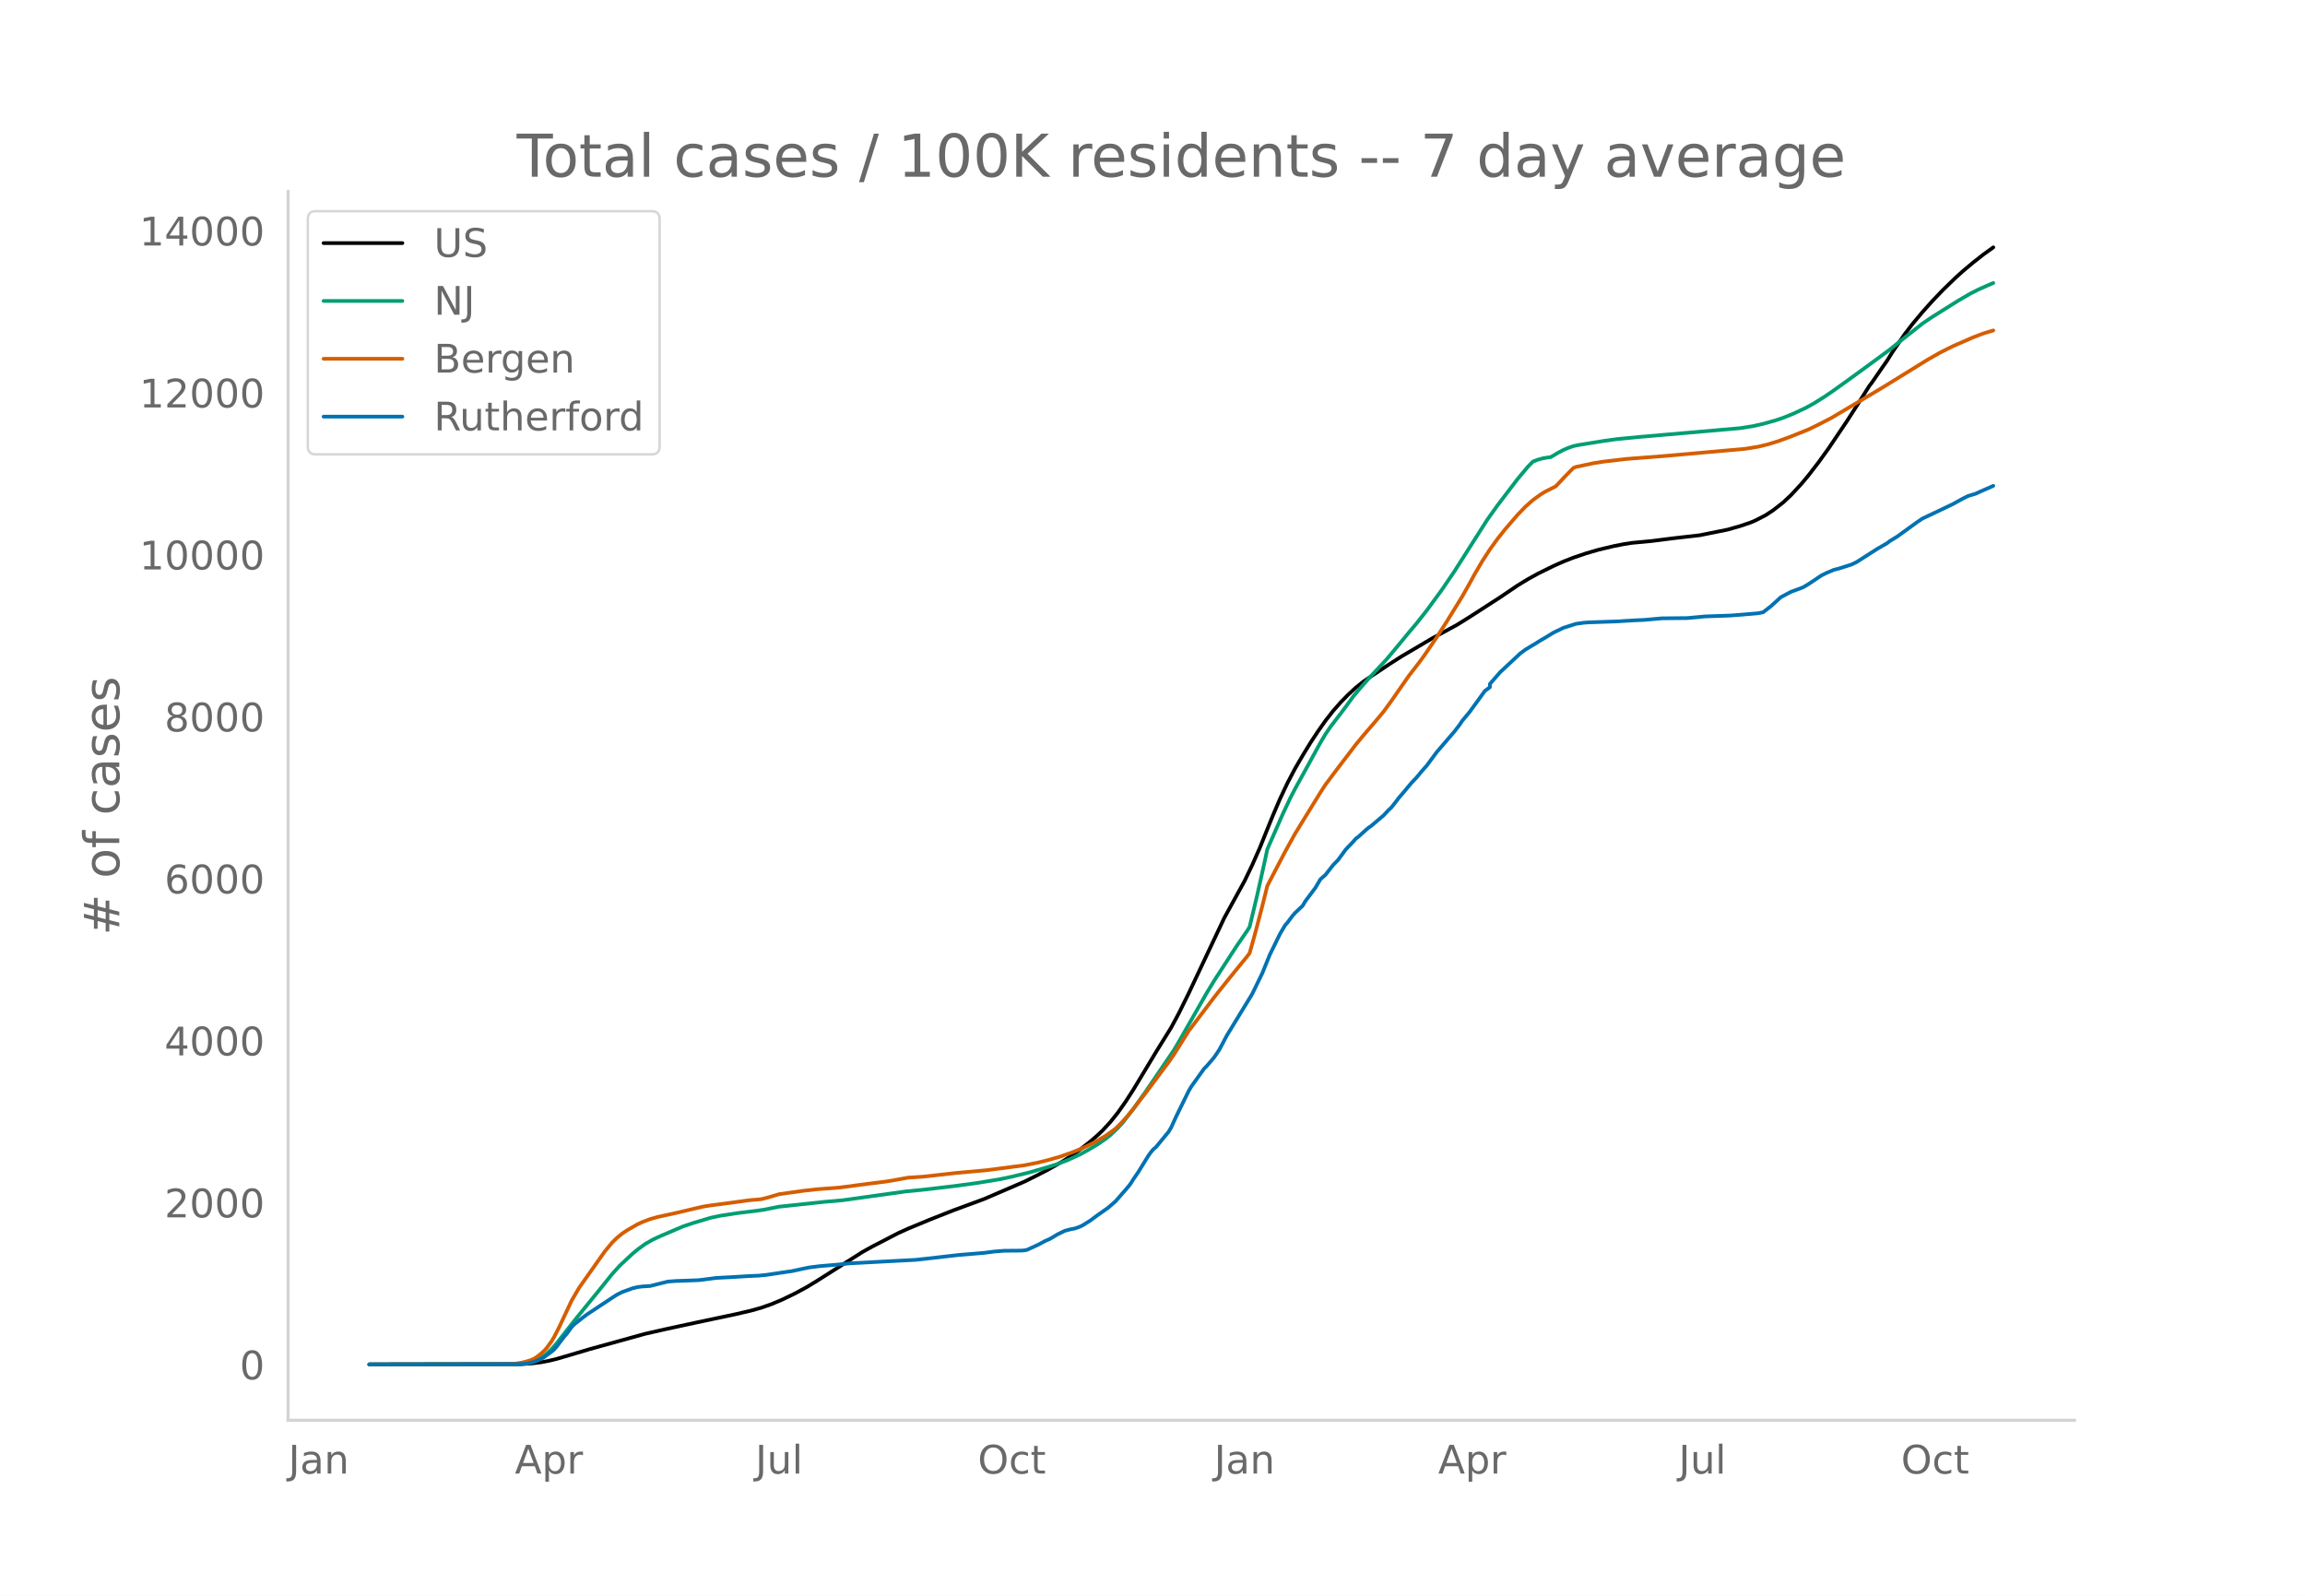
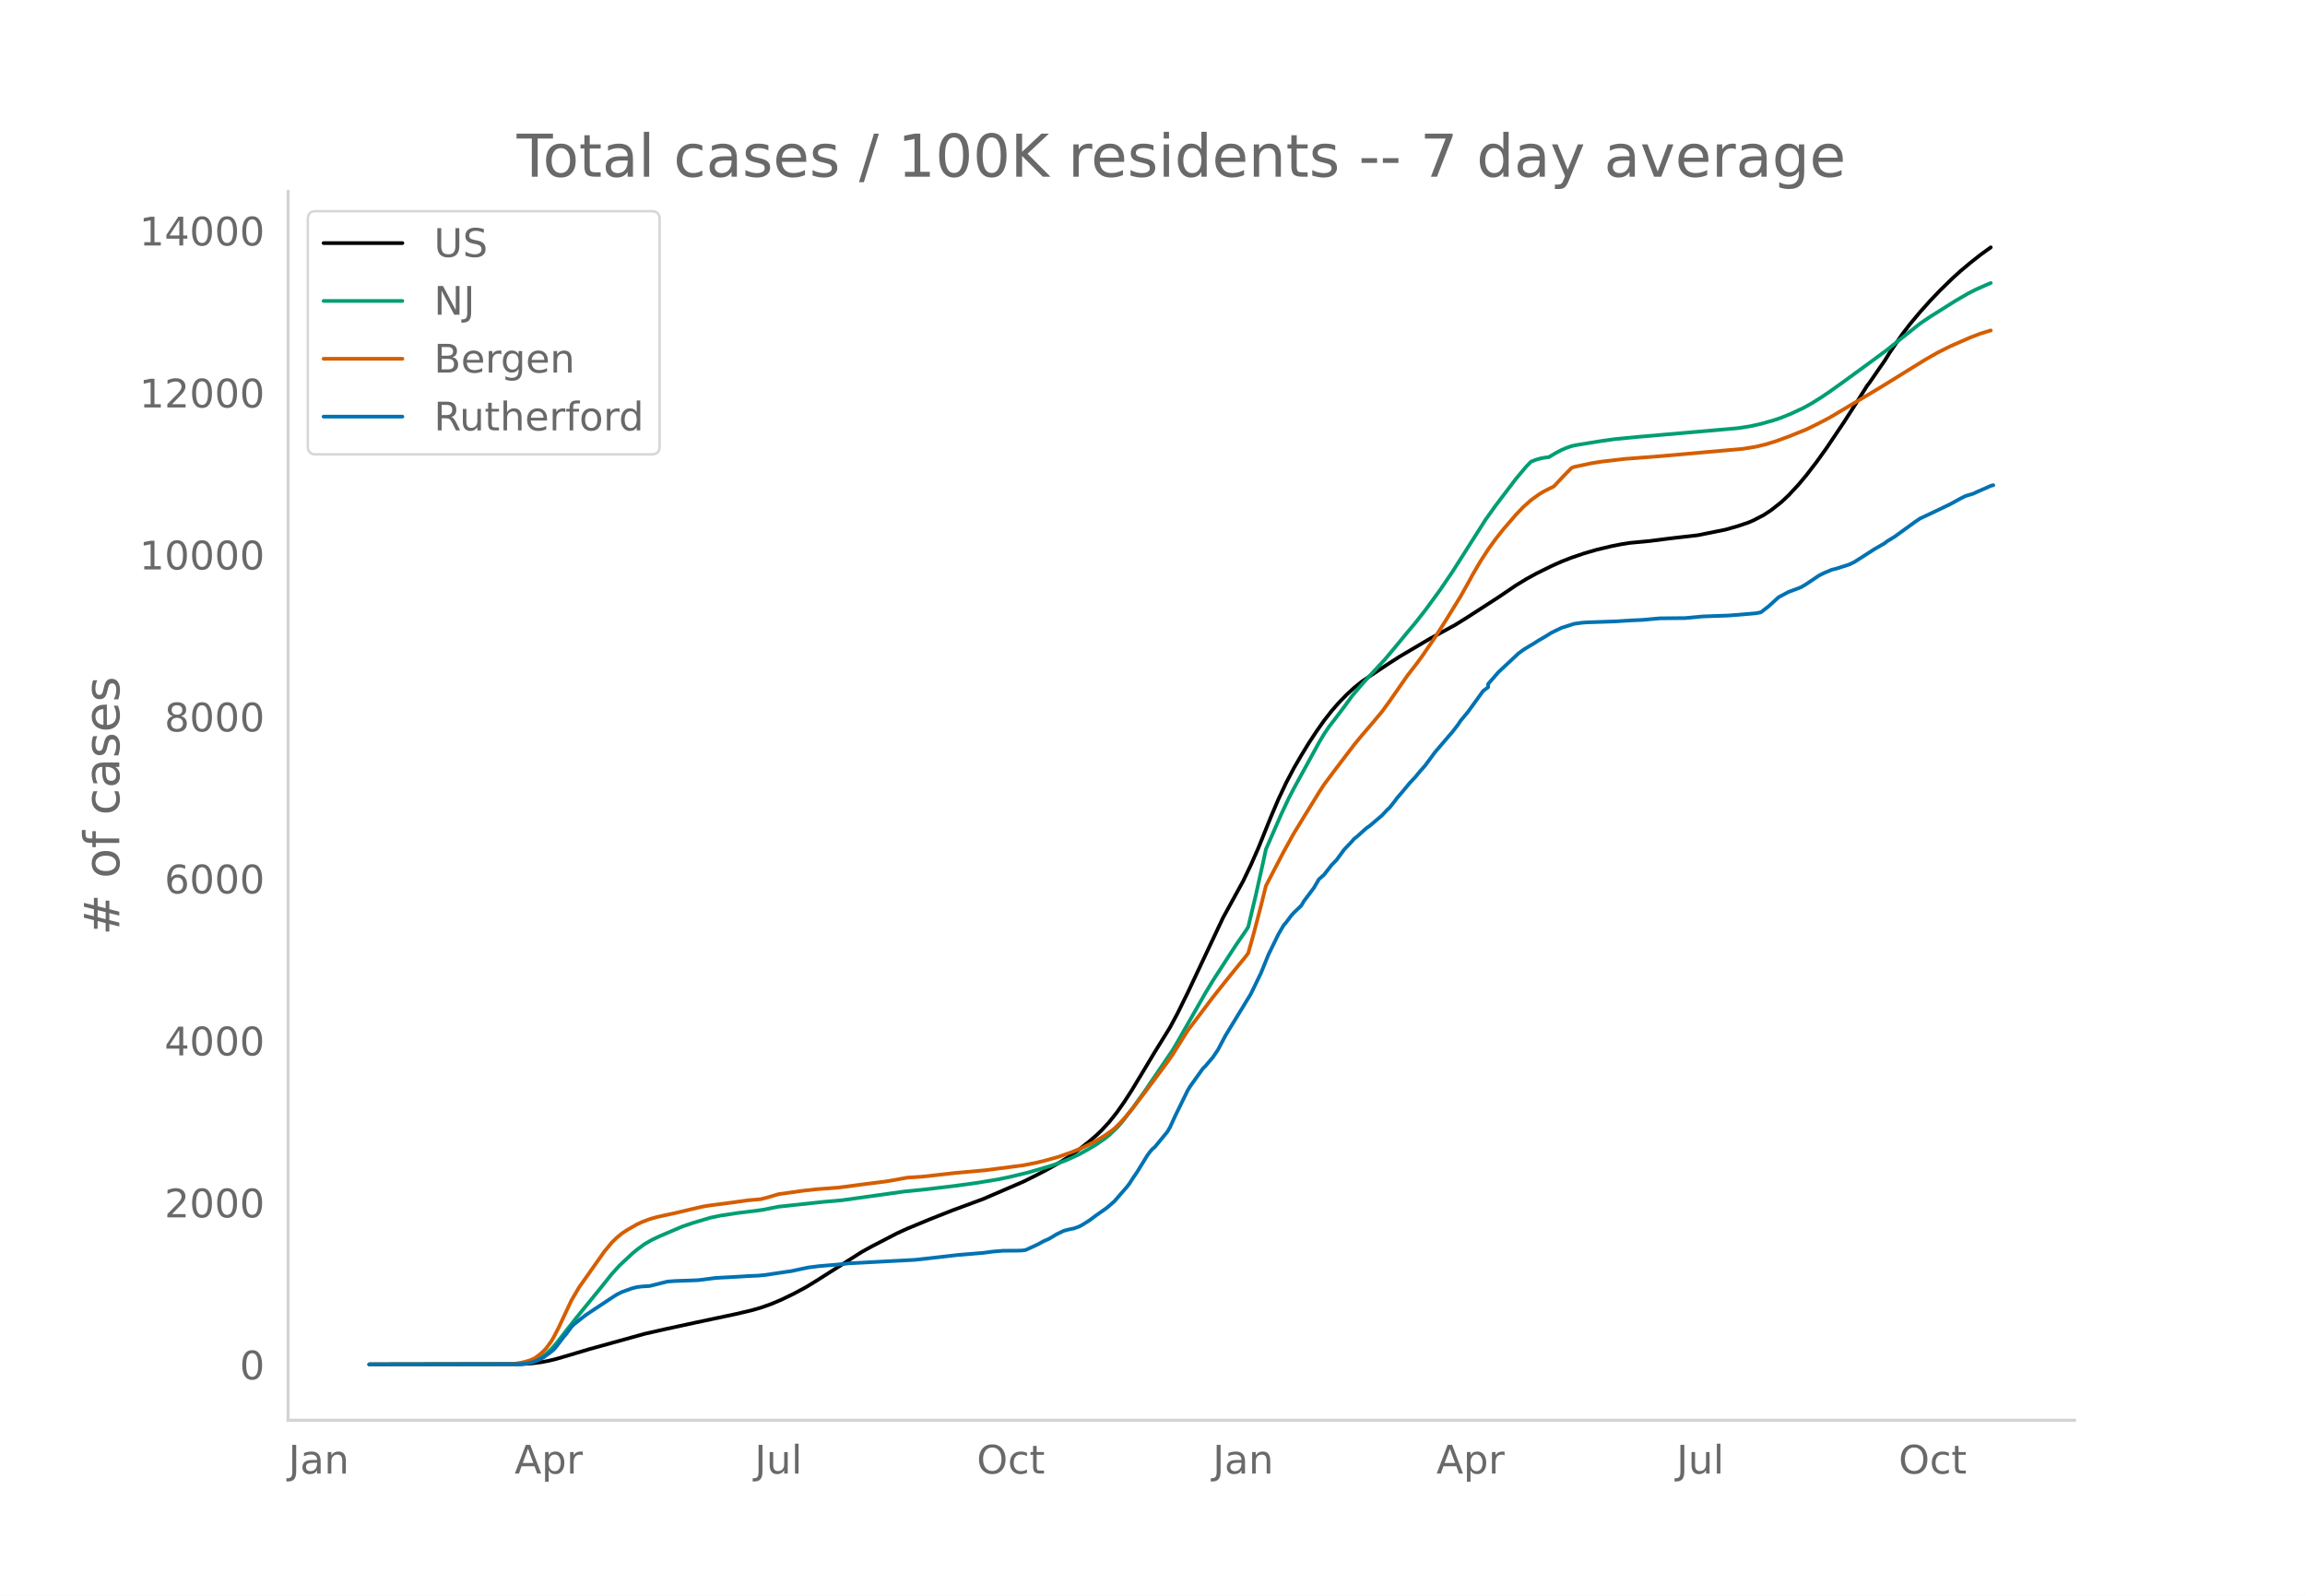
<svg xmlns="http://www.w3.org/2000/svg" xmlns:xlink="http://www.w3.org/1999/xlink" height="864" viewBox="0 0 936 648" width="1248">
  <defs>
    <style>*{stroke-linecap:butt;stroke-linejoin:round}</style>
  </defs>
  <g id="figure_1">
    <path d="M0 648h936V0H0z" style="fill:#fff" id="patch_1" />
    <g id="axes_1">
      <path d="M117 576.72h725.4V77.76H117z" style="fill:none" id="patch_2" />
-       <path clip-path="url(#p943eae8252)" d="m149.973 554.04 61.631-.11 4.109-.254 4.108-.525 3.082-.575 3.082-.748 5.136-1.501 8.217-2.444 22.598-6.256 8.218-1.865 12.326-2.667 16.435-3.48 6.163-1.436 4.109-1.166 4.109-1.445 4.108-1.719 5.136-2.476 5.136-2.758 4.109-2.513 18.49-11.742 4.108-2.267 10.272-5.316 4.109-1.87 9.244-3.827 9.245-3.643 12.326-4.544 16.435-7.078 5.136-2.547 4.109-2.119 6.163-3.513 3.082-1.954 4.108-2.904 4.11-3.221 3.08-2.663 2.055-1.977 3.082-3.352 3.081-3.861 3.082-4.382 3.081-4.78 5.136-8.518 4.11-6.84 6.162-9.933 3.082-5.746 4.109-8.328 14.38-30.47 8.218-14.956 3.081-6.42 3.082-6.966 5.136-12.729 3.081-7.212 3.082-6.535 3.081-5.856 3.082-5.289 3.082-5.044 3.081-4.677 3.082-4.38 3.081-3.937 3.082-3.51 3.081-3.15 3.082-2.836 3.082-2.452 3.081-2.106 7.19-4.785 5.136-3.289 12.327-7.265 10.271-5.588 5.136-3.203 12.327-7.956 7.19-4.87 4.109-2.503 4.108-2.267 6.164-3.038 4.108-1.838 4.11-1.604 5.135-1.74 5.136-1.496 6.163-1.463 4.109-.805 3.081-.486 8.218-.774 8.217-1.05 11.3-1.293 11.299-2.281 5.135-1.475 4.11-1.386 2.054-.875 4.108-2.112 3.082-2.024 4.109-3.222 3.081-2.89 4.109-4.427 3.082-3.691 4.108-5.328 4.11-5.723 7.19-10.687 5.135-8.007 4.11-6.519 1.026-1.325 4.109-5.957 2.054-2.935 2.055-3.311 5.136-7.5 3.081-4.03 4.109-4.917 4.109-4.588 4.109-4.29 5.135-4.987 3.082-2.781 4.109-3.436 4.109-3.235 4.108-2.96h0" style="fill:none;stroke:#000;stroke-linecap:round;stroke-width:1.5" id="line2d_1" />
-       <path clip-path="url(#p943eae8252)" d="m149.973 554.04 59.577-.097 3.081-.207 3.082-.532 2.054-.744 2.054-1.125 2.055-1.524 2.054-1.934 2.055-2.331 4.108-5.262 4.11-5.21 9.244-11.33 5.136-6.404 3.081-3.399 5.136-4.795 2.055-1.711 3.081-2.255 3.082-1.778 3.081-1.438 6.163-2.633 3.082-1.304 4.109-1.395 7.19-2.152 4.109-.85 7.19-1.094 7.19-.868 3.082-.447 6.163-1.223 18.49-1.98 7.19-.622 25.68-3.59 7.19-.702 12.326-1.445 9.245-1.247 9.244-1.514 5.136-1.076 7.19-1.751 8.218-2.383 3.082-1.024 4.109-1.552 5.135-2.351 4.11-2.274 3.08-1.855 3.082-2.129 2.055-1.62 3.081-2.943 2.055-2.283 4.108-5.326 5.136-7.19 11.3-16.6 2.054-3.47 11.299-19.78 3.081-5.075 9.245-14.252 4.109-5.944 1.027-1.635 3.082-12.911 3.081-13.809 1.027-4.801 6.164-14.065 3.081-6.572 2.054-3.967 4.11-7.47 6.162-11.236 2.055-3.447 2.054-3.02 4.109-5.346 2.054-2.733 3.082-4.23 3.081-3.665 3.082-3.494 7.19-7.718 4.109-4.89 5.136-6.227 3.081-3.651 4.11-5.21 6.162-8.413 5.136-7.56 5.136-8.069 8.218-12.917 4.108-5.737 8.218-10.793 4.109-4.9 2.054-2.09 2.054-.793 2.055-.559 2.054-.34 1.027-.112 3.082-1.824 2.054-1.072 2.055-.88 2.054-.722 2.054-.431 10.272-1.665 5.136-.716 9.245-.896 20.544-1.774 20.543-1.805 5.136-.813 4.11-.93 5.135-1.434 3.082-1.044 4.108-1.673 5.136-2.407 3.082-1.707 4.109-2.568 3.081-2.08 5.136-3.658 9.245-6.72 9.245-6.797 4.108-3.317 9.245-7.317 4.109-2.78 10.272-6.437 5.136-2.992 3.081-1.56 4.109-1.827 2.054-.875h0" style="fill:none;stroke:#009e73;stroke-linecap:round;stroke-width:1.5" id="line2d_2" />
-       <path clip-path="url(#p943eae8252)" d="m149.973 554.04 56.495-.087 2.054-.1 3.082-.474 2.054-.49 2.055-.657 1.027-.458 1.027-.586 2.054-1.607 1.028-.944 1.027-1.113 2.054-2.806 1.027-1.694 2.055-4.002 5.136-10.932 3.081-5.256 10.272-14.541 3.082-3.73 2.054-2.01 2.055-1.674 2.054-1.362 4.109-2.36 2.054-.946 3.082-1.17 3.081-.872 5.136-1.12 2.054-.44 8.218-1.943 3.082-.711 3.081-.49 8.218-1.069 7.19-.993 5.136-.459 3.081-.797 4.11-1.228 10.271-1.436 5.136-.566 9.245-.702 6.163-.818 6.163-.807 6.163-.765 3.082-.501 6.163-1.121 3.081-.197 3.082-.204 5.136-.572 8.217-.93 12.327-1.11 15.407-2.01 5.136-1.01 4.109-1.006 5.136-1.452 5.136-1.817 4.109-1.68 5.136-2.53 4.108-2.43 3.082-2.165 1.027-.813 2.054-2.001 2.055-2.222 3.081-3.698 5.136-6.673 6.163-8.26 3.082-4.13 2.054-2.958 6.164-9.803 4.108-5.424 3.082-4.076 3.081-4.078 5.136-6.453 3.082-3.81 5.136-6.289 1.027-1.37 2.054-7.307 3.082-11.735 2.054-8.276 3.082-5.936 4.109-7.86 4.108-7.42 4.11-6.707 6.162-10.013 2.055-3.167 4.108-5.495 8.218-10.788 3.082-3.722 3.081-3.591 2.054-2.406 3.082-3.693 3.082-4.23 7.19-10.324 4.109-5.309 2.054-2.804 5.136-7.514 4.109-6.434 6.163-9.998 3.081-5.446 2.055-3.78 3.081-5.241 3.082-4.752 3.081-4.254 3.082-3.892 5.136-5.957 3.082-3.196 3.081-2.734 3.082-2.222 2.054-1.256 4.109-2.064 4.109-4.36 3.081-3.127 1.027-.411 7.19-1.534 4.11-.639 9.244-1.076 15.408-1.194 32.87-2.93 5.136-.84 4.109-.988 4.108-1.271 5.136-1.882 7.19-2.897 4.11-2.003 5.135-2.658 18.49-10.974 3.081-1.855 17.462-10.785 5.136-2.928 5.136-2.568 8.218-3.595 4.109-1.56 4.108-1.253h0" style="fill:none;stroke:#d55e00;stroke-linecap:round;stroke-width:1.5" id="line2d_3" />
-       <path clip-path="url(#p943eae8252)" d="m149.973 554.04 60.604-.103 3.081-.205 2.055-.385 2.054-.693 2.054-.899 1.028-.59 3.081-2.259 1.027-.847 1.028-1.18 3.081-4.057 1.027-1.18 2.055-2.799 1.027-1.052 3.081-2.439 2.055-1.565 10.272-6.803 2.054-1.31 2.055-1.026 4.108-1.489 2.055-.513 2.054-.257 3.082-.18 3.081-.77 4.109-1.026 3.081-.231 9.245-.334 2.055-.231 5.135-.668 2.055-.128 4.109-.205 7.19-.437 4.109-.18 3.081-.307 4.109-.617 3.082-.462 3.081-.436 5.136-1.104 2.054-.41 4.11-.514 7.19-.616 5.135-.539 26.707-1.412 9.245-1.027 8.217-.95 10.272-.847 4.11-.539 4.108-.333 5.136-.026 2.054-.051 1.027-.077 1.028-.206 3.081-1.412 2.054-.975 2.055-1.13 2.054-.898 2.055-1.206 1.027-.642 3.081-1.489 2.055-.539 2.054-.41 2.054-.745 1.028-.514 3.081-1.925 3.082-2.284 4.109-2.875 3.081-2.67 5.136-5.904 1.027-1.335 1.027-1.643 2.055-3.003 4.109-6.674 1.027-1.412 1.027-1.207 1.027-.847 5.136-6.238 1.027-1.745 2.055-4.492 5.136-10.474 1.027-1.694 5.136-7.187 1.027-1.001 3.081-3.62 2.055-3.029 3.081-5.827 10.272-16.814 4.109-8.445 3.082-7.573 4.108-8.394 2.055-3.49 1.027-1.182 2.054-2.746 1.027-1.155 3.082-2.927 1.027-1.77 4.109-5.469 2.054-3.49 2.055-1.798 3.081-3.953 2.055-2.105 3.081-4.21 3.082-3.234 1.027-1.18 1.027-.77 3.082-2.773 1.027-.873 1.027-.693 5.136-4.364 2.054-2.207 1.028-.925 2.054-2.592 1.027-1.386 2.055-2.388 3.081-3.696 2.054-2.156 2.055-2.49 2.054-2.31 4.109-5.545 7.19-8.369 2.055-2.67 1.027-1.565 3.081-3.697 6.164-8.496 2.054-1.54v-1.31l4.109-4.723 8.217-7.675 2.055-1.515 2.054-1.257 2.054-1.207 2.055-1.31 2.054-1.18 3.082-1.9 4.108-2.002 5.136-1.643 3.082-.436 2.054-.154 11.3-.385 7.19-.436 4.108-.18 7.19-.642 10.273-.103 7.19-.667 10.272-.36 4.108-.307 7.19-.616 2.055-.411 3.082-2.387 4.109-3.723 4.108-2.182 4.109-1.514 1.027-.436 2.055-1.233 5.136-3.44 2.054-1.026 3.081-1.31 2.055-.513 5.136-1.643 2.054-1 8.218-5.263 4.108-2.362 1.028-.821 3.081-1.874 4.109-2.978 4.109-2.977 2.054-1.386 5.136-2.413 7.19-3.44 4.109-2.26 2.054-1.026 3.082-.924 2.054-.95 3.082-1.335 2.054-.924h0" style="fill:none;stroke:#0072b2;stroke-linecap:round;stroke-width:1.5" id="line2d_4" />
+       <path clip-path="url(#pe1b7125c86)" d="m149.973 554.04 61.535-.11 4.103-.254 4.102-.525 3.077-.575 3.076-.748 5.128-1.501 8.205-2.444 22.563-6.256 8.205-1.865 12.307-2.667 16.41-3.48 6.153-1.436 4.102-1.166 4.103-1.445 4.102-1.719 5.128-2.476 5.128-2.758 4.102-2.513 18.46-11.742 4.103-2.267 10.256-5.316 4.102-1.87 9.23-3.827 9.231-3.643 12.307-4.544 16.41-7.078 5.128-2.547 4.102-2.119 6.153-3.513 3.077-1.954 4.103-2.904 4.102-3.221 3.077-2.663 2.05-1.977 3.078-3.352 3.076-3.861 3.077-4.382 3.077-4.78 5.128-8.518 4.102-6.84 6.154-9.933 3.077-5.746 4.102-8.328 14.358-30.47 8.205-14.956 3.077-6.42 3.077-6.966 5.127-12.729 3.077-7.212 3.077-6.535 3.077-5.856 3.077-5.289 3.076-5.044 3.077-4.677 3.077-4.38 3.077-3.937 3.076-3.51 3.077-3.15 3.077-2.836 3.077-2.452 3.076-2.106 7.18-4.785 5.128-3.289 12.307-7.265 10.256-5.588 5.127-3.203 12.308-7.956 7.179-4.87 4.102-2.503 4.102-2.267 6.154-3.038 4.102-1.838 4.103-1.604 5.128-1.74 5.128-1.496 6.153-1.463 4.103-.805 3.076-.486 8.205-.774 8.205-1.05 11.281-1.293 11.282-2.281 5.128-1.475 4.102-1.386 2.051-.875 4.103-2.112 3.076-2.024 4.103-3.222 3.076-2.89 4.103-4.427 3.077-3.691 4.102-5.328 4.102-5.723 7.18-10.687 5.127-8.007 4.103-6.519 1.025-1.325 4.103-5.957 2.05-2.935 2.052-3.311 5.128-7.5 3.077-4.03 4.102-4.917 4.103-4.588 4.102-4.29 5.128-4.987 3.077-2.781 4.102-3.436 4.102-3.235 4.103-2.96h0" style="fill:none;stroke:#000;stroke-linecap:round;stroke-width:1.5" id="line2d_1" />
+       <path clip-path="url(#pe1b7125c86)" d="m149.973 554.04 59.484-.097 3.077-.207 3.077-.532 2.05-.744 2.052-1.125 2.051-1.524 2.051-1.934 2.051-2.331 4.103-5.262 4.102-5.21 9.23-11.33 5.128-6.404 3.077-3.399 5.128-4.795 2.051-1.711 3.077-2.255 3.077-1.778 3.077-1.438 6.153-2.633 3.077-1.304 4.102-1.395 7.18-2.152 4.102-.85 7.179-1.094 7.179-.868 3.077-.447 6.153-1.223 18.461-1.98 7.18-.622 25.639-3.59 7.179-.702 12.307-1.445 9.23-1.247 9.23-1.514 5.129-1.076 7.179-1.751 8.205-2.383 3.076-1.024 4.103-1.552 5.128-2.351 4.102-2.274 3.077-1.855 3.076-2.129 2.052-1.62 3.076-2.943 2.052-2.283 4.102-5.326 5.128-7.19 11.281-16.6 2.052-3.47 11.281-19.78 3.077-5.075 9.23-14.252 4.103-5.944 1.025-1.635 3.077-12.911 3.077-13.809 1.025-4.801 6.154-14.065 3.077-6.572 2.05-3.967 4.103-7.47 6.154-11.236 2.05-3.447 2.052-3.02 4.102-5.346 2.052-2.733 3.076-4.23 3.077-3.665 3.077-3.494 7.179-7.718 4.102-4.89 5.128-6.227 3.077-3.651 4.102-5.21 6.154-8.413 5.128-7.56 5.128-8.069 8.205-12.917 4.102-5.737 8.205-10.793 4.102-4.9 2.051-2.09 2.051-.793 2.052-.559 2.05-.34 1.026-.112 3.077-1.824 2.051-1.072 2.052-.88 2.05-.722 2.052-.431 10.256-1.665 5.128-.716 9.23-.896 20.512-1.774 20.512-1.805 5.128-.813 4.102-.93 5.128-1.434 3.077-1.044 4.102-1.673 5.128-2.407 3.077-1.707 4.102-2.568 3.077-2.08 5.128-3.658 9.23-6.72 9.23-6.797 4.103-3.317 9.23-7.317 4.103-2.78 10.255-6.437 5.128-2.992 3.077-1.56 4.103-1.827 2.05-.875h0" style="fill:none;stroke:#009e73;stroke-linecap:round;stroke-width:1.5" id="line2d_2" />
+       <path clip-path="url(#pe1b7125c86)" d="m149.973 554.04 56.407-.087 2.051-.1 3.077-.474 2.051-.49 2.052-.657 1.025-.458 1.026-.586 2.05-1.607 1.026-.944 1.026-1.113 2.051-2.806 1.026-1.694 2.051-4.002 5.128-10.932 3.077-5.256 10.256-14.541 3.076-3.73 2.052-2.01 2.05-1.674 2.052-1.362 4.102-2.36 2.051-.946 3.077-1.17 3.077-.872 5.128-1.12 2.051-.44 8.205-1.943 3.077-.711 3.076-.49 8.205-1.069 7.18-.993 5.127-.459 3.077-.797 4.102-1.228 10.256-1.436 5.128-.566 9.23-.702 6.154-.818 6.154-.807 6.153-.765 3.077-.501 6.153-1.121 3.077-.197 3.077-.204 5.128-.572 8.205-.93 12.307-1.11 15.384-2.01 5.128-1.01 4.102-1.006 5.128-1.452 5.128-1.817 4.102-1.68 5.128-2.53 4.102-2.43 3.077-2.165 1.026-.813 2.051-2.001 2.051-2.222 3.077-3.698 5.128-6.673 6.153-8.26 3.077-4.13 2.051-2.958 6.154-9.803 4.102-5.424 3.077-4.076 3.077-4.078 5.128-6.453 3.077-3.81 5.128-6.289 1.025-1.37 2.051-7.307 3.077-11.735 2.051-8.276 3.077-5.936 4.102-7.86 4.103-7.42 4.102-6.707 6.154-10.013 2.05-3.167 4.103-5.495 8.205-10.788 3.077-3.722 3.076-3.591 2.052-2.406 3.076-3.693 3.077-4.23 7.18-10.324 4.102-5.309 2.05-2.804 5.129-7.514 4.102-6.434 6.154-9.998 3.076-5.446 2.052-3.78 3.076-5.241 3.077-4.752 3.077-4.254 3.077-3.892 5.128-5.957 3.076-3.196 3.077-2.734 3.077-2.222 2.051-1.256 4.103-2.064 4.102-4.36 3.077-3.127 1.025-.411 7.18-1.534 4.102-.639 9.23-1.076 15.384-1.194 32.819-2.93 5.128-.84 4.102-.988 4.103-1.271 5.127-1.882 7.18-2.897 4.102-2.003 5.128-2.658 18.46-10.974 3.077-1.855 17.435-10.785 5.128-2.928 5.128-2.568 8.205-3.595 4.102-1.56 4.103-1.253h0" style="fill:none;stroke:#d55e00;stroke-linecap:round;stroke-width:1.5" id="line2d_3" />
+       <path clip-path="url(#pe1b7125c86)" d="m149.973 554.04 60.51-.103 3.076-.205 2.052-.385 2.05-.693 2.052-.899 1.025-.59 3.077-2.259 1.026-.847 1.025-1.18 3.077-4.057 1.026-1.18 2.05-2.799 1.027-1.052 3.076-2.439 2.051-1.565 10.256-6.803 2.052-1.31 2.05-1.026 4.103-1.489 2.051-.513 2.051-.257 3.077-.18 3.077-.77 4.102-1.026 3.077-.231 9.23-.334 2.052-.231 5.128-.668 2.05-.128 4.103-.205 7.18-.437 4.102-.18 3.076-.307 4.103-.617 3.077-.462 3.076-.436 5.128-1.104 2.051-.41 4.103-.514 7.179-.616 5.128-.539 26.665-1.412 9.23-1.027 8.205-.95 10.256-.847 4.103-.539 4.102-.333 5.128-.026 2.051-.051 1.026-.077 1.025-.206 3.077-1.412 2.051-.975 2.051-1.13 2.052-.898 2.05-1.206 1.026-.642 3.077-1.489 2.051-.539 2.051-.41 2.052-.745 1.025-.514 3.077-1.925 3.077-2.284 4.102-2.875 3.077-2.67 5.128-5.904 1.025-1.335 1.026-1.643 2.051-3.003 4.103-6.674 1.025-1.412 1.026-1.207 1.025-.847 5.128-6.238 1.026-1.745 2.051-4.492 5.128-10.474 1.026-1.694 5.128-7.187 1.025-1.001 3.077-3.62 2.051-3.029 3.077-5.827 10.256-16.814 4.102-8.445 3.077-7.573 4.102-8.394 2.051-3.49 1.026-1.182 2.051-2.746 1.026-1.155 3.077-2.927 1.025-1.77 4.102-5.469 2.052-3.49 2.05-1.798 3.078-3.953 2.05-2.105 3.078-4.21 3.076-3.234 1.026-1.18 1.026-.77 3.076-2.773 1.026-.873 1.025-.693 5.128-4.364 2.052-2.207 1.025-.925 2.051-2.592 1.026-1.386 2.051-2.388 3.077-3.696 2.051-2.156 2.051-2.49 2.051-2.31 4.103-5.545 7.179-8.369 2.051-2.67 1.026-1.565 3.076-3.697 6.154-8.496 2.051-1.54v-1.31l4.103-4.723 8.204-7.675 2.051-1.515 2.052-1.257 2.05-1.207 2.052-1.31 2.051-1.18 3.077-1.9 4.102-2.002 5.128-1.643 3.077-.436 2.051-.154 11.282-.385 7.179-.436 4.102-.18 7.18-.642 10.255-.103 7.18-.667 10.255-.36 4.103-.307 7.179-.616 2.051-.411 3.077-2.387 4.102-3.723 4.102-2.182 4.103-1.514 1.025-.436 2.052-1.233 5.128-3.44 2.05-1.026 3.077-1.31 2.052-.513 5.128-1.643 2.05-1 8.206-5.263 4.102-2.362 1.025-.821 3.077-1.874 4.103-2.978 4.102-2.977 2.051-1.386 5.128-2.413 7.18-3.44 4.102-2.26 2.05-1.026 3.078-.924 2.05-.95 3.078-1.335 2.05-.924 1.026-.256h0" style="fill:none;stroke:#0072b2;stroke-linecap:round;stroke-width:1.5" id="line2d_4" />
      <path d="M117 576.72V77.76" style="fill:none;stroke:#d3d3d3;stroke-linecap:square;stroke-linejoin:miter;stroke-width:1.25" id="patch_3" />
      <path d="M117 576.72h725.4" style="fill:none;stroke:#d3d3d3;stroke-linecap:square;stroke-linejoin:miter;stroke-width:1.25" id="patch_4" />
      <g id="matplotlib.axis_1">
        <g id="xtick_1">
-           <g style="fill:#696969" transform="matrix(.16 0 0 -.16 117.096 598.378)" id="text_1">
+           <g style="fill:#696969" transform="matrix(.16 0 0 -.16 117.128 598.378)" id="text_1">
            <defs>
              <path d="M9.813 72.906h9.859V5.078q0-13.187-5-19.14-5-5.954-16.094-5.954h-3.75v8.297h3.078q6.531 0 9.219 3.672Q9.813-4.39 9.813 5.078z" id="DejaVuSans-74" />
              <path d="M34.281 27.484q-10.89 0-15.093-2.484-4.204-2.484-4.204-8.5 0-4.781 3.157-7.594 3.156-2.797 8.562-2.797 7.485 0 12 5.297 4.516 5.297 4.516 14.078v2zm17.922 3.72V0H43.22v8.297Q40.14 3.328 35.547.953q-4.594-2.375-11.234-2.375-8.391 0-13.36 4.719Q6 8.016 6 15.922q0 9.219 6.172 13.906 6.187 4.688 18.437 4.688h12.61v.89q0 6.203-4.078 9.594-4.078 3.39-11.453 3.39-4.688 0-9.141-1.124-4.438-1.125-8.531-3.375v8.312q4.921 1.906 9.562 2.844 4.64.953 9.031.953 11.875 0 17.735-6.156 5.86-6.14 5.86-18.64z" id="DejaVuSans-97" />
              <path d="M54.89 33.016V0h-8.984v32.719q0 7.765-3.031 11.61-3.031 3.858-9.078 3.858-7.281 0-11.484-4.64-4.204-4.625-4.204-12.64V0H9.08v54.688h9.03v-8.5q3.235 4.937 7.594 7.374Q30.078 56 35.797 56q9.422 0 14.25-5.828 4.844-5.828 4.844-17.156z" id="DejaVuSans-110" />
            </defs>
            <use xlink:href="#DejaVuSans-74" />
            <use x="29.492" xlink:href="#DejaVuSans-97" />
            <use x="90.771" xlink:href="#DejaVuSans-110" />
          </g>
        </g>
        <g id="xtick_2">
-           <g style="fill:#696969" transform="matrix(.16 0 0 -.16 209.063 598.378)" id="text_2">
+           <g style="fill:#696969" transform="matrix(.16 0 0 -.16 208.95 598.378)" id="text_2">
            <defs>
              <path d="M34.188 63.188 20.797 26.906h26.812zm-5.579 9.718h11.188L67.578 0h-10.25l-6.64 18.703h-32.86L11.188 0H.78z" id="DejaVuSans-65" />
              <path d="M18.11 8.203v-29H9.077v75.484h9.031v-8.296q2.844 4.875 7.157 7.234Q29.594 56 35.594 56q9.968 0 16.187-7.906 6.235-7.907 6.235-20.797T51.78 6.484q-6.218-7.906-16.187-7.906-6 0-10.328 2.375-4.313 2.375-7.157 7.25zm30.578 19.094q0 9.906-4.079 15.547-4.078 5.64-11.203 5.64-7.14 0-11.218-5.64-4.079-5.64-4.079-15.547 0-9.906 4.078-15.547 4.079-5.64 11.22-5.64 7.124 0 11.202 5.64t4.078 15.547z" id="DejaVuSans-112" />
              <path d="M41.11 46.297q-1.516.875-3.297 1.281Q36.03 48 33.89 48q-7.625 0-11.703-4.953-4.079-4.953-4.079-14.234V0H9.08v54.688h9.03v-8.5q2.844 4.984 7.375 7.39Q30.031 56 36.531 56q.922 0 2.047-.125 1.125-.11 2.484-.36z" id="DejaVuSans-114" />
            </defs>
            <use xlink:href="#DejaVuSans-65" />
            <use x="68.408" xlink:href="#DejaVuSans-112" />
            <use x="131.885" xlink:href="#DejaVuSans-114" />
          </g>
        </g>
        <g id="xtick_3">
-           <g style="fill:#696969" transform="matrix(.16 0 0 -.16 306.725 598.378)" id="text_3">
+           <g style="fill:#696969" transform="matrix(.16 0 0 -.16 306.466 598.378)" id="text_3">
            <defs>
              <path d="M8.5 21.578v33.11h8.984V21.922q0-7.766 3.016-11.656 3.031-3.875 9.094-3.875 7.265 0 11.484 4.64 4.234 4.64 4.234 12.656v31h8.985V0h-8.984v8.406Q42.047 3.422 37.718 1q-4.313-2.422-10.032-2.422-9.421 0-14.312 5.86Q8.5 10.296 8.5 21.578zM31.11 56z" id="DejaVuSans-117" />
              <path d="M9.422 75.984h8.984V0H9.422z" id="DejaVuSans-108" />
            </defs>
            <use xlink:href="#DejaVuSans-74" />
            <use x="29.492" xlink:href="#DejaVuSans-117" />
            <use x="92.871" xlink:href="#DejaVuSans-108" />
          </g>
        </g>
        <g id="xtick_4">
-           <g style="fill:#696969" transform="matrix(.16 0 0 -.16 397.046 598.378)" id="text_4">
+           <g style="fill:#696969" transform="matrix(.16 0 0 -.16 396.64 598.378)" id="text_4">
            <defs>
              <path d="M39.406 66.219q-10.75 0-17.078-8.016-6.312-8-6.312-21.828 0-13.766 6.312-21.781 6.328-8 17.078-8 10.735 0 17.016 8 6.281 8.015 6.281 21.781 0 13.828-6.281 21.828-6.281 8.016-17.016 8.016zm0 8q15.328 0 24.5-10.281 9.188-10.282 9.188-27.563 0-17.234-9.188-27.516-9.172-10.28-24.5-10.28-15.375 0-24.593 10.25-9.204 10.265-9.204 27.546t9.204 27.563q9.218 10.28 24.593 10.28z" id="DejaVuSans-79" />
              <path d="M48.781 52.594v-8.407q-3.812 2.11-7.64 3.157-3.828 1.047-7.735 1.047-8.75 0-13.593-5.547-4.829-5.532-4.829-15.547 0-10.016 4.829-15.563 4.843-5.53 13.593-5.53 3.907 0 7.735 1.046 3.828 1.047 7.64 3.156V2.094Q45.016.344 40.984-.531q-4.015-.89-8.562-.89-12.36 0-19.64 7.765-7.266 7.765-7.266 20.953 0 13.375 7.343 21.031Q20.22 56 33.016 56q4.14 0 8.093-.86 3.953-.843 7.672-2.546z" id="DejaVuSans-99" />
              <path d="M18.313 70.219V54.688h18.5v-6.985h-18.5V18.016q0-6.688 1.828-8.594 1.828-1.906 7.453-1.906h9.218V0h-9.218q-10.407 0-14.36 3.875-3.953 3.89-3.953 14.14v29.688H2.687v6.984h6.594V70.22z" id="DejaVuSans-116" />
            </defs>
            <use xlink:href="#DejaVuSans-79" />
            <use x="78.711" xlink:href="#DejaVuSans-99" />
            <use x="133.691" xlink:href="#DejaVuSans-116" />
          </g>
        </g>
        <g id="xtick_5">
-           <g style="fill:#696969" transform="matrix(.16 0 0 -.16 493.047 598.378)" id="text_5">
+           <g style="fill:#696969" transform="matrix(.16 0 0 -.16 492.494 598.378)" id="text_5">
            <use xlink:href="#DejaVuSans-74" />
            <use x="29.492" xlink:href="#DejaVuSans-97" />
            <use x="90.771" xlink:href="#DejaVuSans-110" />
          </g>
        </g>
        <g id="xtick_6">
-           <g style="fill:#696969" transform="matrix(.16 0 0 -.16 583.987 598.378)" id="text_6">
+           <g style="fill:#696969" transform="matrix(.16 0 0 -.16 583.29 598.378)" id="text_6">
            <use xlink:href="#DejaVuSans-65" />
            <use x="68.408" xlink:href="#DejaVuSans-112" />
            <use x="131.885" xlink:href="#DejaVuSans-114" />
          </g>
        </g>
        <g id="xtick_7">
-           <g style="fill:#696969" transform="matrix(.16 0 0 -.16 681.648 598.378)" id="text_7">
+           <g style="fill:#696969" transform="matrix(.16 0 0 -.16 680.806 598.378)" id="text_7">
            <use xlink:href="#DejaVuSans-74" />
            <use x="29.492" xlink:href="#DejaVuSans-117" />
            <use x="92.871" xlink:href="#DejaVuSans-108" />
          </g>
        </g>
        <g id="xtick_8">
-           <g style="fill:#696969" transform="matrix(.16 0 0 -.16 771.97 598.378)" id="text_8">
+           <g style="fill:#696969" transform="matrix(.16 0 0 -.16 770.98 598.378)" id="text_8">
            <use xlink:href="#DejaVuSans-79" />
            <use x="78.711" xlink:href="#DejaVuSans-99" />
            <use x="133.691" xlink:href="#DejaVuSans-116" />
          </g>
        </g>
      </g>
      <g id="matplotlib.axis_2">
        <g id="ytick_1">
          <g style="fill:#696969" transform="matrix(.16 0 0 -.16 97.32 560.119)" id="text_9">
            <defs>
              <path d="M31.781 66.406q-7.61 0-11.453-7.5Q16.5 51.422 16.5 36.375q0-14.984 3.828-22.484 3.844-7.5 11.453-7.5 7.672 0 11.5 7.5 3.844 7.5 3.844 22.484 0 15.047-3.844 22.531-3.828 7.5-11.5 7.5zm0 7.813q12.266 0 18.735-9.703 6.468-9.688 6.468-28.141 0-18.406-6.468-28.11-6.47-9.687-18.735-9.687-12.25 0-18.718 9.688-6.47 9.703-6.47 28.109 0 18.453 6.47 28.14Q19.53 74.22 31.78 74.22z" id="DejaVuSans-48" />
            </defs>
            <use xlink:href="#DejaVuSans-48" />
          </g>
        </g>
        <g id="ytick_2">
          <g style="fill:#696969" transform="matrix(.16 0 0 -.16 66.78 494.342)" id="text_10">
            <defs>
              <path d="M19.188 8.297h34.421V0H7.33v8.297q5.609 5.812 15.296 15.594 9.703 9.797 12.188 12.64 4.734 5.313 6.609 9 1.89 3.688 1.89 7.25 0 5.813-4.078 9.469-4.078 3.672-10.625 3.672-4.64 0-9.797-1.61-5.14-1.609-11-4.89v9.969Q13.767 71.78 18.938 73q5.188 1.219 9.485 1.219 11.328 0 18.062-5.672 6.735-5.656 6.735-15.125 0-4.5-1.688-8.531-1.672-4.016-6.125-9.485-1.218-1.422-7.765-8.187-6.532-6.766-18.453-18.922z" id="DejaVuSans-50" />
            </defs>
            <use xlink:href="#DejaVuSans-50" />
            <use x="63.623" xlink:href="#DejaVuSans-48" />
            <use x="127.246" xlink:href="#DejaVuSans-48" />
            <use x="190.869" xlink:href="#DejaVuSans-48" />
          </g>
        </g>
        <g id="ytick_3">
          <g style="fill:#696969" transform="matrix(.16 0 0 -.16 66.78 428.565)" id="text_11">
            <defs>
              <path d="M37.797 64.313 12.89 25.39h24.906zm-2.594 8.593H47.61V25.391h10.407v-8.203H47.609V0h-9.812v17.188H4.89v9.515z" id="DejaVuSans-52" />
            </defs>
            <use xlink:href="#DejaVuSans-52" />
            <use x="63.623" xlink:href="#DejaVuSans-48" />
            <use x="127.246" xlink:href="#DejaVuSans-48" />
            <use x="190.869" xlink:href="#DejaVuSans-48" />
          </g>
        </g>
        <g id="ytick_4">
          <g style="fill:#696969" transform="matrix(.16 0 0 -.16 66.78 362.788)" id="text_12">
            <defs>
              <path d="M33.016 40.375q-6.641 0-10.532-4.547-3.875-4.531-3.875-12.437 0-7.86 3.875-12.438 3.891-4.562 10.532-4.562 6.64 0 10.515 4.562 3.875 4.578 3.875 12.438 0 7.906-3.875 12.437-3.875 4.547-10.515 4.547zm19.578 30.922v-8.984q-3.719 1.75-7.5 2.671-3.782.938-7.5.938-9.766 0-14.922-6.594-5.14-6.594-5.875-19.922 2.875 4.25 7.219 6.516 4.359 2.266 9.578 2.266 10.984 0 17.36-6.672 6.374-6.657 6.374-18.125 0-11.235-6.64-18.032-6.641-6.78-17.672-6.78-12.657 0-19.344 9.687-6.688 9.703-6.688 28.109 0 17.281 8.204 27.563 8.203 10.28 22.015 10.28 3.719 0 7.5-.734t7.89-2.187z" id="DejaVuSans-54" />
            </defs>
            <use xlink:href="#DejaVuSans-54" />
            <use x="63.623" xlink:href="#DejaVuSans-48" />
            <use x="127.246" xlink:href="#DejaVuSans-48" />
            <use x="190.869" xlink:href="#DejaVuSans-48" />
          </g>
        </g>
        <g id="ytick_5">
          <g style="fill:#696969" transform="matrix(.16 0 0 -.16 66.78 297.012)" id="text_13">
            <defs>
              <path d="M31.781 34.625q-7.031 0-11.062-3.766-4.016-3.765-4.016-10.343 0-6.594 4.016-10.36Q24.75 6.391 31.78 6.391q7.032 0 11.078 3.78 4.063 3.798 4.063 10.345 0 6.578-4.031 10.343-4.016 3.766-11.11 3.766zm-9.86 4.188q-6.343 1.562-9.89 5.906Q8.5 49.079 8.5 55.329q0 8.733 6.219 13.812 6.234 5.078 17.062 5.078 10.89 0 17.094-5.078 6.203-5.079 6.203-13.813 0-6.25-3.547-10.61-3.531-4.343-9.828-5.906 7.125-1.656 11.094-6.5 3.984-4.828 3.984-11.796 0-10.61-6.468-16.282-6.47-5.656-18.532-5.656-12.047 0-18.531 5.656-6.469 5.672-6.469 16.282 0 6.968 4 11.797 4.016 4.843 11.14 6.5zM18.314 54.39q0-5.657 3.53-8.828 3.548-3.172 9.938-3.172 6.36 0 9.938 3.172 3.593 3.171 3.593 8.828 0 5.672-3.593 8.843-3.578 3.172-9.938 3.172-6.39 0-9.937-3.172-3.532-3.172-3.532-8.843z" id="DejaVuSans-56" />
            </defs>
            <use xlink:href="#DejaVuSans-56" />
            <use x="63.623" xlink:href="#DejaVuSans-48" />
            <use x="127.246" xlink:href="#DejaVuSans-48" />
            <use x="190.869" xlink:href="#DejaVuSans-48" />
          </g>
        </g>
        <g id="ytick_6">
          <g style="fill:#696969" transform="matrix(.16 0 0 -.16 56.6 231.235)" id="text_14">
            <defs>
              <path d="M12.406 8.297h16.11v55.625l-17.532-3.516v8.985l17.438 3.515h9.86V8.296H54.39V0H12.406z" id="DejaVuSans-49" />
            </defs>
            <use xlink:href="#DejaVuSans-49" />
            <use x="63.623" xlink:href="#DejaVuSans-48" />
            <use x="127.246" xlink:href="#DejaVuSans-48" />
            <use x="190.869" xlink:href="#DejaVuSans-48" />
            <use x="254.492" xlink:href="#DejaVuSans-48" />
          </g>
        </g>
        <g id="ytick_7">
          <g style="fill:#696969" transform="matrix(.16 0 0 -.16 56.6 165.458)" id="text_15">
            <use xlink:href="#DejaVuSans-49" />
            <use x="63.623" xlink:href="#DejaVuSans-50" />
            <use x="127.246" xlink:href="#DejaVuSans-48" />
            <use x="190.869" xlink:href="#DejaVuSans-48" />
            <use x="254.492" xlink:href="#DejaVuSans-48" />
          </g>
        </g>
        <g id="ytick_8">
          <g style="fill:#696969" transform="matrix(.16 0 0 -.16 56.6 99.681)" id="text_16">
            <use xlink:href="#DejaVuSans-49" />
            <use x="63.623" xlink:href="#DejaVuSans-52" />
            <use x="127.246" xlink:href="#DejaVuSans-48" />
            <use x="190.869" xlink:href="#DejaVuSans-48" />
            <use x="254.492" xlink:href="#DejaVuSans-48" />
          </g>
        </g>
        <g style="fill:#696969" transform="matrix(0 -.2 -.2 0 48.44 379.813)" id="text_17">
          <defs>
            <path d="M51.125 44H36.922l-4.11-16.313h14.313zm-7.328 27.781-5.078-20.265h14.265L58.11 71.78h7.813L60.89 51.516h15.234V44h-17.14l-4-16.313h15.53V20.22H53.079L48 0h-7.813l5.032 20.219H30.906L25.875 0h-7.86l5.079 20.219H7.719v7.468h17.187L29 44H13.281v7.516h17.625l4.985 20.265z" id="DejaVuSans-35" />
            <path d="M30.61 48.39q-7.22 0-11.422-5.64-4.204-5.64-4.204-15.453 0-9.813 4.172-15.453 4.188-5.64 11.453-5.64 7.188 0 11.375 5.655 4.203 5.672 4.203 15.438 0 9.719-4.203 15.406-4.187 5.688-11.375 5.688zm0 7.61q11.718 0 18.406-7.625 6.703-7.61 6.703-21.078 0-13.422-6.703-21.078-6.688-7.64-18.407-7.64-11.765 0-18.437 7.64-6.656 7.656-6.656 21.078 0 13.469 6.656 21.078Q18.844 56 30.609 56z" id="DejaVuSans-111" />
            <path d="M37.11 75.984V68.5h-8.594q-4.828 0-6.72-1.953-1.874-1.953-1.874-7.031v-4.828h14.797v-6.985H19.922V0H10.89v47.703H2.297v6.984h8.594V58.5q0 9.125 4.25 13.297 4.25 4.187 13.468 4.187z" id="DejaVuSans-102" />
            <path d="M44.281 53.078v-8.5q-3.797 1.953-7.906 2.922-4.094.984-8.5.984-6.688 0-10.031-2.047-3.344-2.046-3.344-6.156 0-3.125 2.39-4.906 2.391-1.781 9.626-3.39l3.078-.688q9.562-2.047 13.593-5.781 4.032-3.735 4.032-10.422 0-7.625-6.032-12.078-6.03-4.438-16.578-4.438-4.39 0-9.156.86Q10.688.296 5.422 2v9.281q4.984-2.594 9.812-3.89 4.829-1.282 9.579-1.282 6.343 0 9.75 2.172 3.421 2.172 3.421 6.125 0 3.656-2.468 5.61-2.453 1.953-10.813 3.765l-3.125.735q-8.344 1.75-12.062 5.39-3.704 3.64-3.704 9.985 0 7.718 5.47 11.906Q16.75 56 26.811 56q4.97 0 9.36-.734 4.406-.72 8.11-2.188z" id="DejaVuSans-115" />
            <path d="M56.203 29.594v-4.39H14.891q.593-9.282 5.593-14.142 5-4.859 13.938-4.859 5.172 0 10.031 1.266 4.86 1.265 9.656 3.812v-8.5Q49.266.734 44.187-.344 39.11-1.422 33.892-1.422q-13.094 0-20.735 7.61-7.64 7.625-7.64 20.625 0 13.421 7.25 21.296Q20.016 56 32.328 56q11.031 0 17.453-7.11 6.422-7.093 6.422-19.296zm-8.984 2.64q-.094 7.36-4.125 11.75-4.032 4.407-10.672 4.407-7.516 0-12.031-4.25-4.516-4.25-5.203-11.97z" id="DejaVuSans-101" />
          </defs>
          <use xlink:href="#DejaVuSans-35" />
          <use x="83.789" xlink:href="#DejaVuSans-32" />
          <use x="115.576" xlink:href="#DejaVuSans-111" />
          <use x="176.758" xlink:href="#DejaVuSans-102" />
          <use x="211.963" xlink:href="#DejaVuSans-32" />
          <use x="243.75" xlink:href="#DejaVuSans-99" />
          <use x="298.73" xlink:href="#DejaVuSans-97" />
          <use x="360.01" xlink:href="#DejaVuSans-115" />
          <use x="412.109" xlink:href="#DejaVuSans-101" />
          <use x="473.633" xlink:href="#DejaVuSans-115" />
        </g>
      </g>
      <g style="fill:#696969" transform="matrix(.24 0 0 -.24 209.82 71.76)" id="text_18">
        <defs>
          <path d="M-.297 72.906h61.672v-8.312H35.5V0h-9.906v64.594H-.296z" id="DejaVuSans-84" />
          <path d="M25.39 72.906h8.297L8.297-9.28H0z" id="DejaVuSans-47" />
          <path d="M9.813 72.906h9.859V42.094L52.39 72.906h12.703L28.906 38.922 67.672 0H54.688L19.672 35.11V0h-9.86z" id="DejaVuSans-75" />
          <path d="M9.422 54.688h8.984V0H9.422zm0 21.296h8.984v-11.39H9.422z" id="DejaVuSans-105" />
          <path d="M45.406 46.39v29.594h8.985V0h-8.985v8.203Q42.578 3.328 38.25.953q-4.313-2.375-10.375-2.375-9.906 0-16.14 7.906-6.22 7.922-6.22 20.813 0 12.89 6.22 20.797Q17.968 56 27.874 56q6.063 0 10.375-2.375 4.328-2.36 7.156-7.234zm-30.61-19.093q0-9.906 4.079-15.547 4.078-5.64 11.203-5.64 7.125 0 11.219 5.64 4.11 5.64 4.11 15.547 0 9.906-4.11 15.547-4.094 5.64-11.219 5.64-7.125 0-11.203-5.64-4.078-5.64-4.078-15.547z" id="DejaVuSans-100" />
          <path d="M4.89 31.39h26.313v-8H4.891z" id="DejaVuSans-45" />
          <path d="M8.203 72.906h46.875v-4.203L28.61 0H18.312L43.22 64.594H8.203z" id="DejaVuSans-55" />
          <path d="M32.172-5.078q-3.797-9.766-7.422-12.735-3.61-2.984-9.656-2.984H7.906v7.516h5.282q3.703 0 5.75 1.765Q21-9.766 23.483-3.219l1.61 4.094-22.11 53.813H12.5l17.094-42.766 17.093 42.766h9.516z" id="DejaVuSans-121" />
          <path d="M2.984 54.688H12.5L29.594 8.797l17.093 45.89h9.516L35.687 0H23.485z" id="DejaVuSans-118" />
          <path d="M45.406 27.984q0 9.766-4.031 15.125-4.016 5.375-11.297 5.375-7.219 0-11.25-5.375-4.031-5.359-4.031-15.125 0-9.718 4.031-15.093t11.25-5.375q7.281 0 11.297 5.375 4.031 5.375 4.031 15.093zm8.985-21.203q0-13.953-6.203-20.765Q42-20.797 29.203-20.797q-4.734 0-8.937.703-4.203.703-8.157 2.172v8.735q3.954-2.141 7.813-3.157 3.86-1.031 7.86-1.031 8.843 0 13.234 4.61 4.39 4.609 4.39 13.937v4.453q-2.781-4.844-7.125-7.234Q33.938 0 27.875 0 17.828 0 11.672 7.656q-6.156 7.672-6.156 20.328 0 12.688 6.156 20.344Q17.828 56 27.875 56q6.063 0 10.406-2.39 4.344-2.391 7.125-7.22v8.297h8.985z" id="DejaVuSans-103" />
        </defs>
        <use xlink:href="#DejaVuSans-84" />
        <use x="44.084" xlink:href="#DejaVuSans-111" />
        <use x="105.266" xlink:href="#DejaVuSans-116" />
        <use x="144.475" xlink:href="#DejaVuSans-97" />
        <use x="205.754" xlink:href="#DejaVuSans-108" />
        <use x="233.537" xlink:href="#DejaVuSans-32" />
        <use x="265.324" xlink:href="#DejaVuSans-99" />
        <use x="320.305" xlink:href="#DejaVuSans-97" />
        <use x="381.584" xlink:href="#DejaVuSans-115" />
        <use x="433.684" xlink:href="#DejaVuSans-101" />
        <use x="495.207" xlink:href="#DejaVuSans-115" />
        <use x="547.307" xlink:href="#DejaVuSans-32" />
        <use x="579.094" xlink:href="#DejaVuSans-47" />
        <use x="612.785" xlink:href="#DejaVuSans-32" />
        <use x="644.572" xlink:href="#DejaVuSans-49" />
        <use x="708.195" xlink:href="#DejaVuSans-48" />
        <use x="771.818" xlink:href="#DejaVuSans-48" />
        <use x="835.441" xlink:href="#DejaVuSans-75" />
        <use x="901.018" xlink:href="#DejaVuSans-32" />
        <use x="932.805" xlink:href="#DejaVuSans-114" />
        <use x="971.668" xlink:href="#DejaVuSans-101" />
        <use x="1033.191" xlink:href="#DejaVuSans-115" />
        <use x="1085.291" xlink:href="#DejaVuSans-105" />
        <use x="1113.074" xlink:href="#DejaVuSans-100" />
        <use x="1176.551" xlink:href="#DejaVuSans-101" />
        <use x="1238.074" xlink:href="#DejaVuSans-110" />
        <use x="1301.453" xlink:href="#DejaVuSans-116" />
        <use x="1340.662" xlink:href="#DejaVuSans-115" />
        <use x="1392.762" xlink:href="#DejaVuSans-32" />
        <use x="1424.549" xlink:href="#DejaVuSans-45" />
        <use x="1460.633" xlink:href="#DejaVuSans-45" />
        <use x="1496.717" xlink:href="#DejaVuSans-32" />
        <use x="1528.504" xlink:href="#DejaVuSans-55" />
        <use x="1592.127" xlink:href="#DejaVuSans-32" />
        <use x="1623.914" xlink:href="#DejaVuSans-100" />
        <use x="1687.391" xlink:href="#DejaVuSans-97" />
        <use x="1748.67" xlink:href="#DejaVuSans-121" />
        <use x="1807.85" xlink:href="#DejaVuSans-32" />
        <use x="1839.637" xlink:href="#DejaVuSans-97" />
        <use x="1900.916" xlink:href="#DejaVuSans-118" />
        <use x="1960.096" xlink:href="#DejaVuSans-101" />
        <use x="2021.619" xlink:href="#DejaVuSans-114" />
        <use x="2062.732" xlink:href="#DejaVuSans-97" />
        <use x="2124.012" xlink:href="#DejaVuSans-103" />
        <use x="2187.488" xlink:href="#DejaVuSans-101" />
      </g>
      <g id="legend_1">
        <path d="M128.2 184.5h136.45q3.2 0 3.2-3.2V88.96q0-3.2-3.2-3.2H128.2q-3.2 0-3.2 3.2v92.34q0 3.2 3.2 3.2z" style="fill:none;opacity:.8;stroke:#ccc;stroke-linejoin:miter" id="patch_5" />
        <path d="M131.4 98.718h32" style="fill:none;stroke:#000;stroke-linecap:round;stroke-width:1.5" id="line2d_5" />
        <g style="fill:#696969" transform="matrix(.16 0 0 -.16 176.2 104.317)" id="text_19">
          <defs>
            <path d="M8.688 72.906h9.921V28.61q0-11.718 4.235-16.875 4.25-5.14 13.781-5.14 9.469 0 13.719 5.14 4.25 5.157 4.25 16.875v44.297H64.5V27.391q0-14.25-7.063-21.532-7.046-7.28-20.812-7.28-13.828 0-20.89 7.28-7.047 7.282-7.047 21.532z" id="DejaVuSans-85" />
            <path d="M53.516 70.516V60.89q-5.61 2.687-10.594 4-4.984 1.328-9.625 1.328-8.047 0-12.422-3.125t-4.375-8.89q0-4.845 2.906-7.313 2.907-2.453 11.016-3.97l5.953-1.218q11.031-2.11 16.281-7.406 5.25-5.297 5.25-14.172 0-10.61-7.11-16.078-7.093-5.469-20.812-5.469-5.172 0-11.015 1.172Q13.14.922 6.89 3.219v10.156q6-3.36 11.765-5.078 5.766-1.703 11.328-1.703 8.438 0 13.032 3.312 4.593 3.328 4.593 9.485 0 5.359-3.297 8.39-3.296 3.032-10.812 4.547L27.484 33.5q-11.03 2.188-15.968 6.875-4.922 4.688-4.922 13.047 0 9.672 6.812 15.234 6.813 5.563 18.766 5.563 5.14 0 10.453-.938 5.328-.922 10.89-2.765z" id="DejaVuSans-83" />
          </defs>
          <use xlink:href="#DejaVuSans-85" />
          <use x="73.193" xlink:href="#DejaVuSans-83" />
        </g>
        <path d="M131.4 122.203h32" style="fill:none;stroke:#009e73;stroke-linecap:round;stroke-width:1.5" id="line2d_7" />
        <g style="fill:#696969" transform="matrix(.16 0 0 -.16 176.2 127.802)" id="text_20">
          <defs>
            <path d="M9.813 72.906h13.28l32.329-60.984v60.984h9.562V0h-13.28L19.39 60.984V0H9.813z" id="DejaVuSans-78" />
          </defs>
          <use xlink:href="#DejaVuSans-78" />
          <use x="74.805" xlink:href="#DejaVuSans-74" />
        </g>
        <path d="M131.4 145.688h32" style="fill:none;stroke:#d55e00;stroke-linecap:round;stroke-width:1.5" id="line2d_9" />
        <g style="fill:#696969" transform="matrix(.16 0 0 -.16 176.2 151.287)" id="text_21">
          <defs>
            <path d="M19.672 34.813V8.108H35.5q7.953 0 11.781 3.297 3.844 3.297 3.844 10.078 0 6.844-3.844 10.078-3.828 3.25-11.781 3.25zm0 29.984V42.828h14.61q7.218 0 10.75 2.703 3.546 2.719 3.546 8.282 0 5.515-3.547 8.25-3.531 2.734-10.75 2.734zm-9.86 8.11h25.204q11.28 0 17.375-4.688Q58.5 63.53 58.5 54.89q0-6.703-3.125-10.657-3.125-3.953-9.188-4.922 7.282-1.562 11.313-6.53 4.031-4.954 4.031-12.376 0-9.765-6.64-15.093Q48.25 0 35.984 0H9.812z" id="DejaVuSans-66" />
          </defs>
          <use xlink:href="#DejaVuSans-66" />
          <use x="68.604" xlink:href="#DejaVuSans-101" />
          <use x="130.127" xlink:href="#DejaVuSans-114" />
          <use x="169.49" xlink:href="#DejaVuSans-103" />
          <use x="232.967" xlink:href="#DejaVuSans-101" />
          <use x="294.49" xlink:href="#DejaVuSans-110" />
        </g>
        <path d="M131.4 169.173h32" style="fill:none;stroke:#0072b2;stroke-linecap:round;stroke-width:1.5" id="line2d_11" />
        <g style="fill:#696969" transform="matrix(.16 0 0 -.16 176.2 174.773)" id="text_22">
          <defs>
            <path d="M44.39 34.188q3.172-1.079 6.172-4.594 3-3.516 6.032-9.672L66.609 0H56l-9.313 18.703q-3.624 7.328-7.015 9.719-3.39 2.39-9.25 2.39h-10.75V0h-9.86v72.906h22.266q12.5 0 18.656-5.234 6.157-5.219 6.157-15.766 0-6.89-3.203-11.437-3.204-4.532-9.297-6.282zM19.673 64.797V38.922h12.406q7.125 0 10.766 3.297 3.64 3.297 3.64 9.687 0 6.39-3.64 9.64-3.64 3.25-10.766 3.25z" id="DejaVuSans-82" />
            <path d="M54.89 33.016V0h-8.984v32.719q0 7.765-3.031 11.61-3.031 3.858-9.078 3.858-7.281 0-11.484-4.64-4.204-4.625-4.204-12.64V0H9.08v75.984h9.03V46.188q3.235 4.937 7.594 7.374Q30.078 56 35.797 56q9.422 0 14.25-5.828 4.844-5.828 4.844-17.156z" id="DejaVuSans-104" />
          </defs>
          <use xlink:href="#DejaVuSans-82" />
          <use x="64.982" xlink:href="#DejaVuSans-117" />
          <use x="128.361" xlink:href="#DejaVuSans-116" />
          <use x="167.57" xlink:href="#DejaVuSans-104" />
          <use x="230.949" xlink:href="#DejaVuSans-101" />
          <use x="292.473" xlink:href="#DejaVuSans-114" />
          <use x="333.586" xlink:href="#DejaVuSans-102" />
          <use x="368.791" xlink:href="#DejaVuSans-111" />
          <use x="429.973" xlink:href="#DejaVuSans-114" />
          <use x="469.336" xlink:href="#DejaVuSans-100" />
        </g>
      </g>
    </g>
  </g>
  <defs>
-     <clipPath id="p943eae8252">
+     <clipPath id="pe1b7125c86">
      <path d="M117 77.76h725.4v498.96H117z" />
    </clipPath>
  </defs>
</svg>
